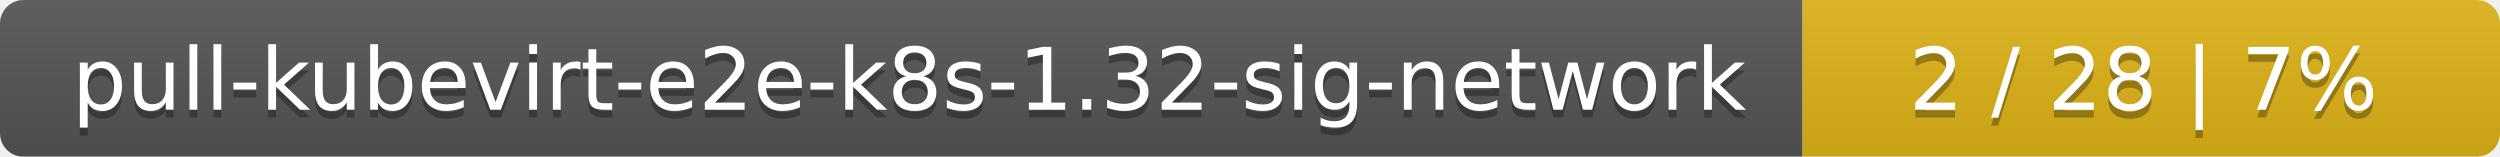
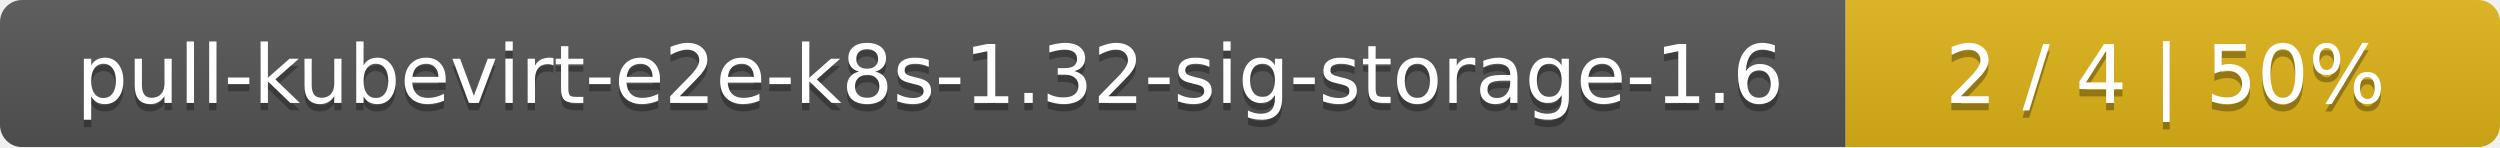
- <svg xmlns="http://www.w3.org/2000/svg" width="319" height="20">
+ <svg xmlns="http://www.w3.org/2000/svg" width="340" height="20">
  <linearGradient id="smooth" x2="0" y2="100%">
    <stop offset="0" stop-color="#bbb" stop-opacity=".1" />
    <stop offset="1" stop-opacity=".1" />
  </linearGradient>
  <mask id="round">
-     <rect width="319" height="20" rx="3" fill="#fff" />
+     <rect width="340" height="20" rx="3" fill="#fff" />
  </mask>
  <g mask="url(#round)">
-     <rect width="230" height="20" fill="#555" />
-     <rect x="230" width="89" height="20" fill="#dfb317" />
-     <rect width="319" height="20" fill="url(#smooth)" />
+     <rect width="251" height="20" fill="#555" />
+     <rect x="251" width="89" height="20" fill="#dfb317" />
+     <rect width="340" height="20" fill="url(#smooth)" />
  </g>
  <g fill="#fff" text-anchor="middle" font-family="DejaVu Sans,Verdana,Geneva,sans-serif" font-size="11">
-     <text x="116" y="15" fill="#010101" fill-opacity=".3">pull-kubevirt-e2e-k8s-1.32-sig-network</text>
-     <text x="116" y="14">pull-kubevirt-e2e-k8s-1.32-sig-network</text>
-     <text x="273.5" y="15" fill="#010101" fill-opacity=".3">2 / 28    |    7%</text>
-     <text x="273.5" y="14">2 / 28    |    7%</text>
+     <text x="126.5" y="15" fill="#010101" fill-opacity=".3">pull-kubevirt-e2e-k8s-1.32-sig-storage-1.6</text>
+     <text x="126.5" y="14">pull-kubevirt-e2e-k8s-1.32-sig-storage-1.6</text>
+     <text x="294.5" y="15" fill="#010101" fill-opacity=".3">2 / 4    |    50%</text>
+     <text x="294.5" y="14">2 / 4    |    50%</text>
  </g>
</svg>
